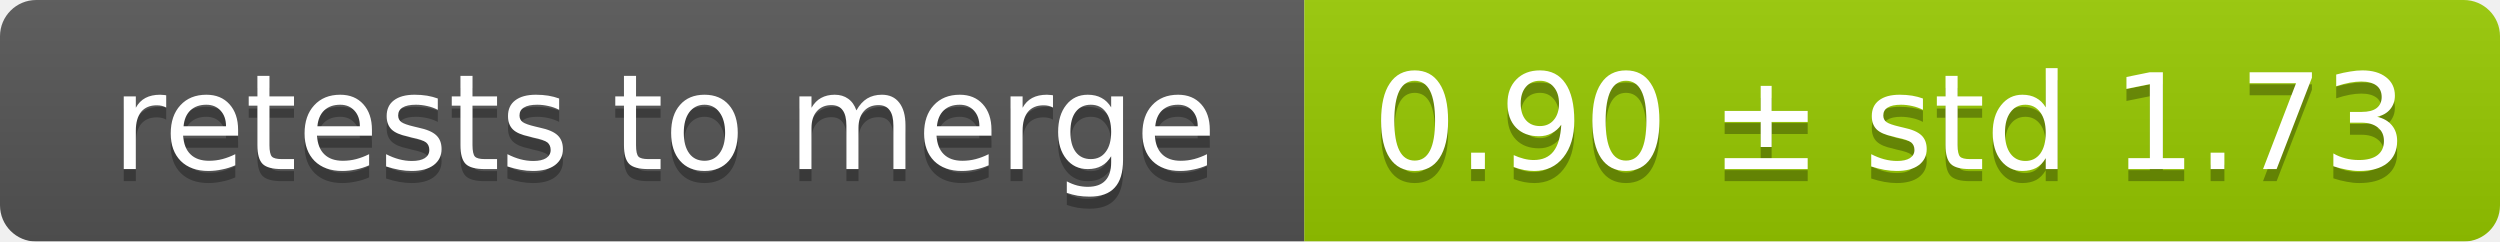
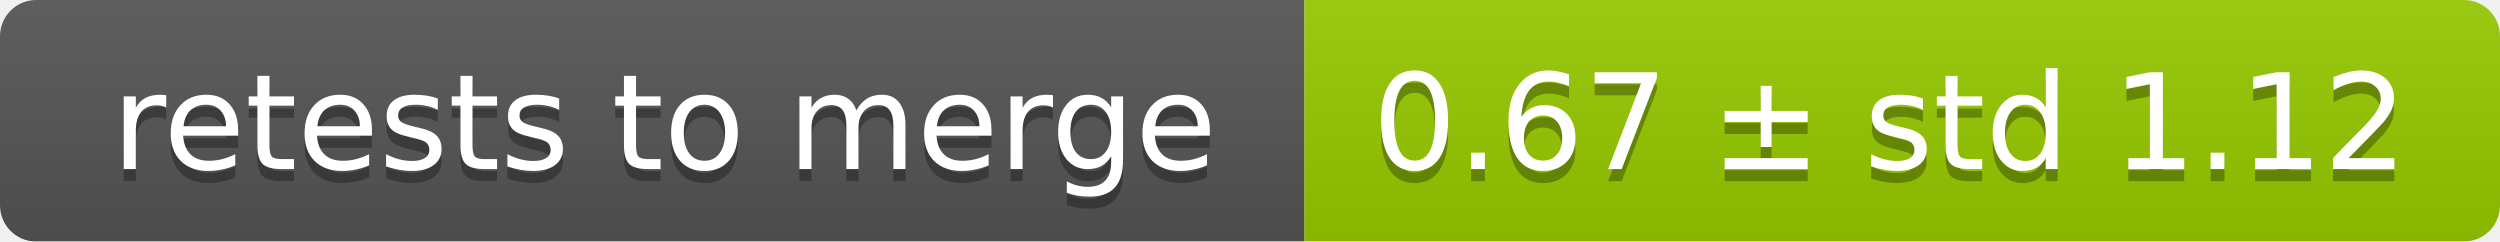
<svg xmlns="http://www.w3.org/2000/svg" width="207" height="20">
  <linearGradient id="smooth" x2="0" y2="100%">
    <stop offset="0" stop-color="#bbb" stop-opacity=".1" />
    <stop offset="1" stop-opacity=".1" />
  </linearGradient>
  <mask id="round">
    <rect width="207" height="20" rx="3" fill="#fff" />
  </mask>
  <g mask="url(#round)">
    <rect width="108" height="20" fill="#555" />
    <rect x="108" width="99" height="20" fill="#97ca00" />
    <rect width="207" height="20" fill="url(#smooth)" />
  </g>
  <g fill="#fff" text-anchor="middle" font-family="DejaVu Sans,Verdana,Geneva,sans-serif" font-size="11">
    <text x="55" y="15" fill="#010101" fill-opacity=".3">retests to merge</text>
    <text x="55" y="14">retests to merge</text>
-     <text x="156.5" y="15" fill="#010101" fill-opacity=".3">0.90 ± std 1.73</text>
-     <text x="156.5" y="14">0.90 ± std 1.73</text>
+     <text x="156.5" y="15" fill="#010101" fill-opacity=".3">0.67 ± std 1.12</text>
+     <text x="156.5" y="14">0.67 ± std 1.12</text>
  </g>
</svg>
